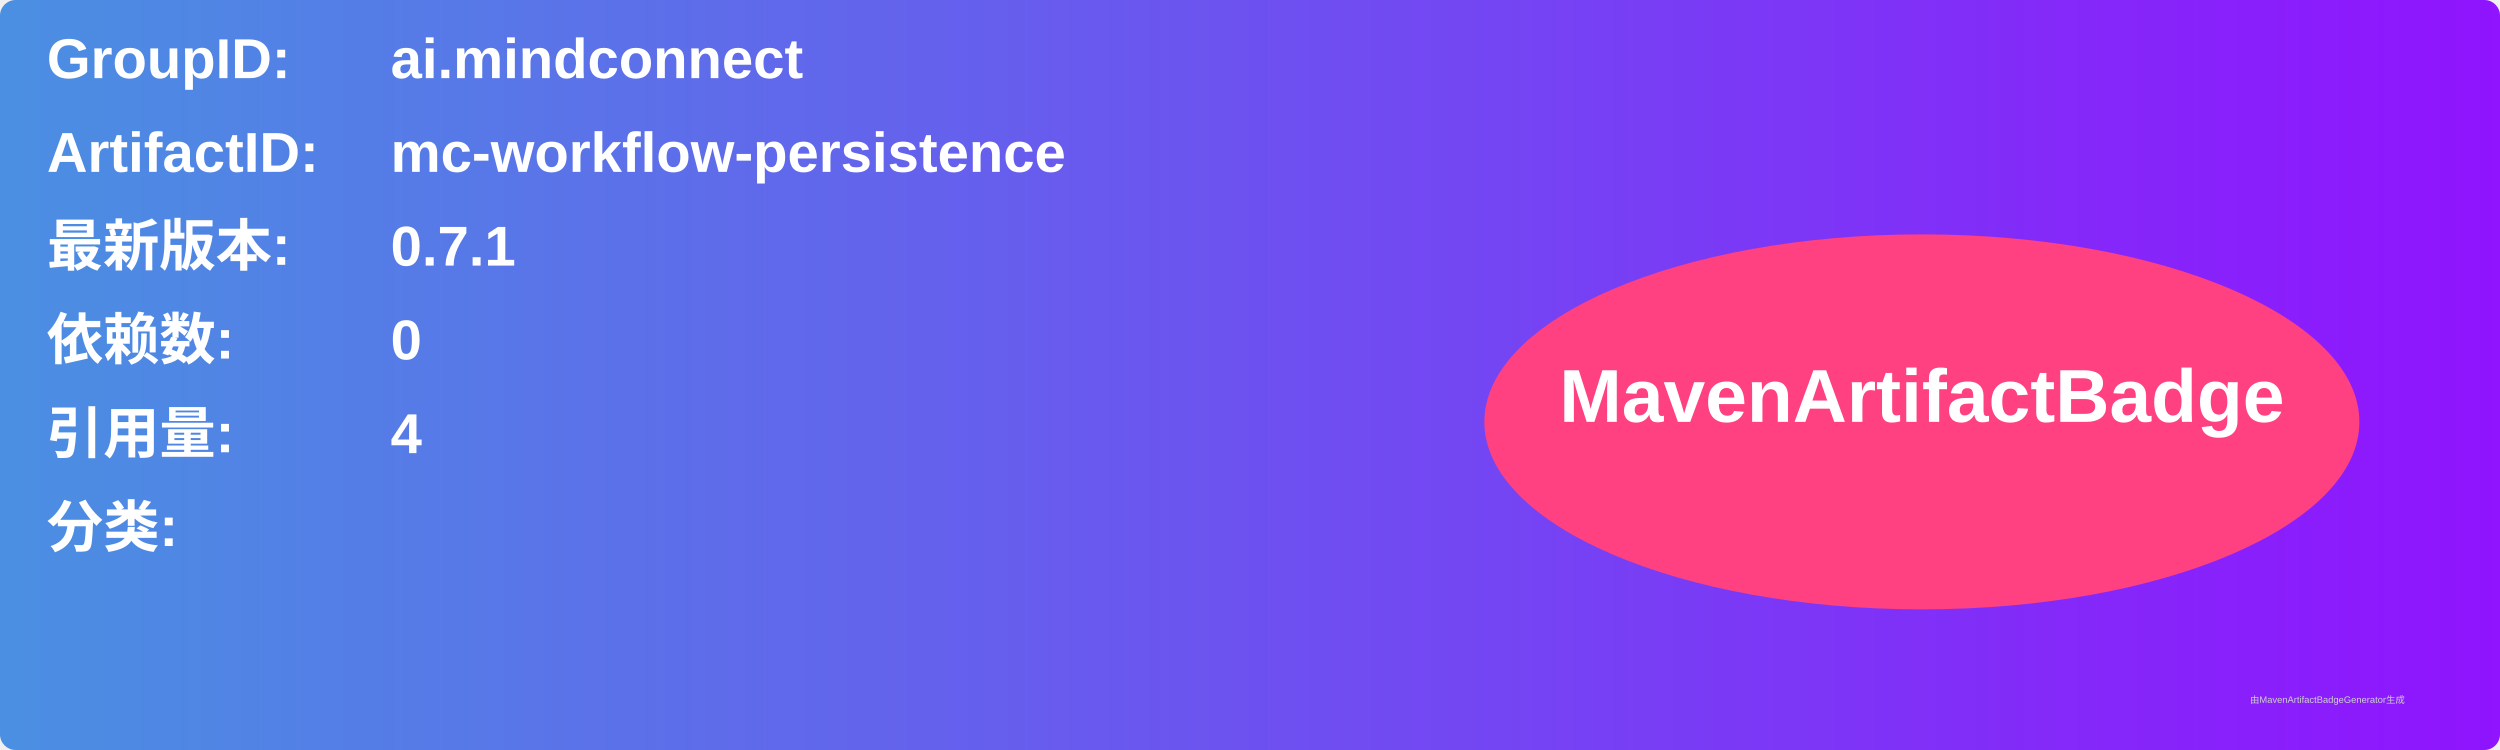
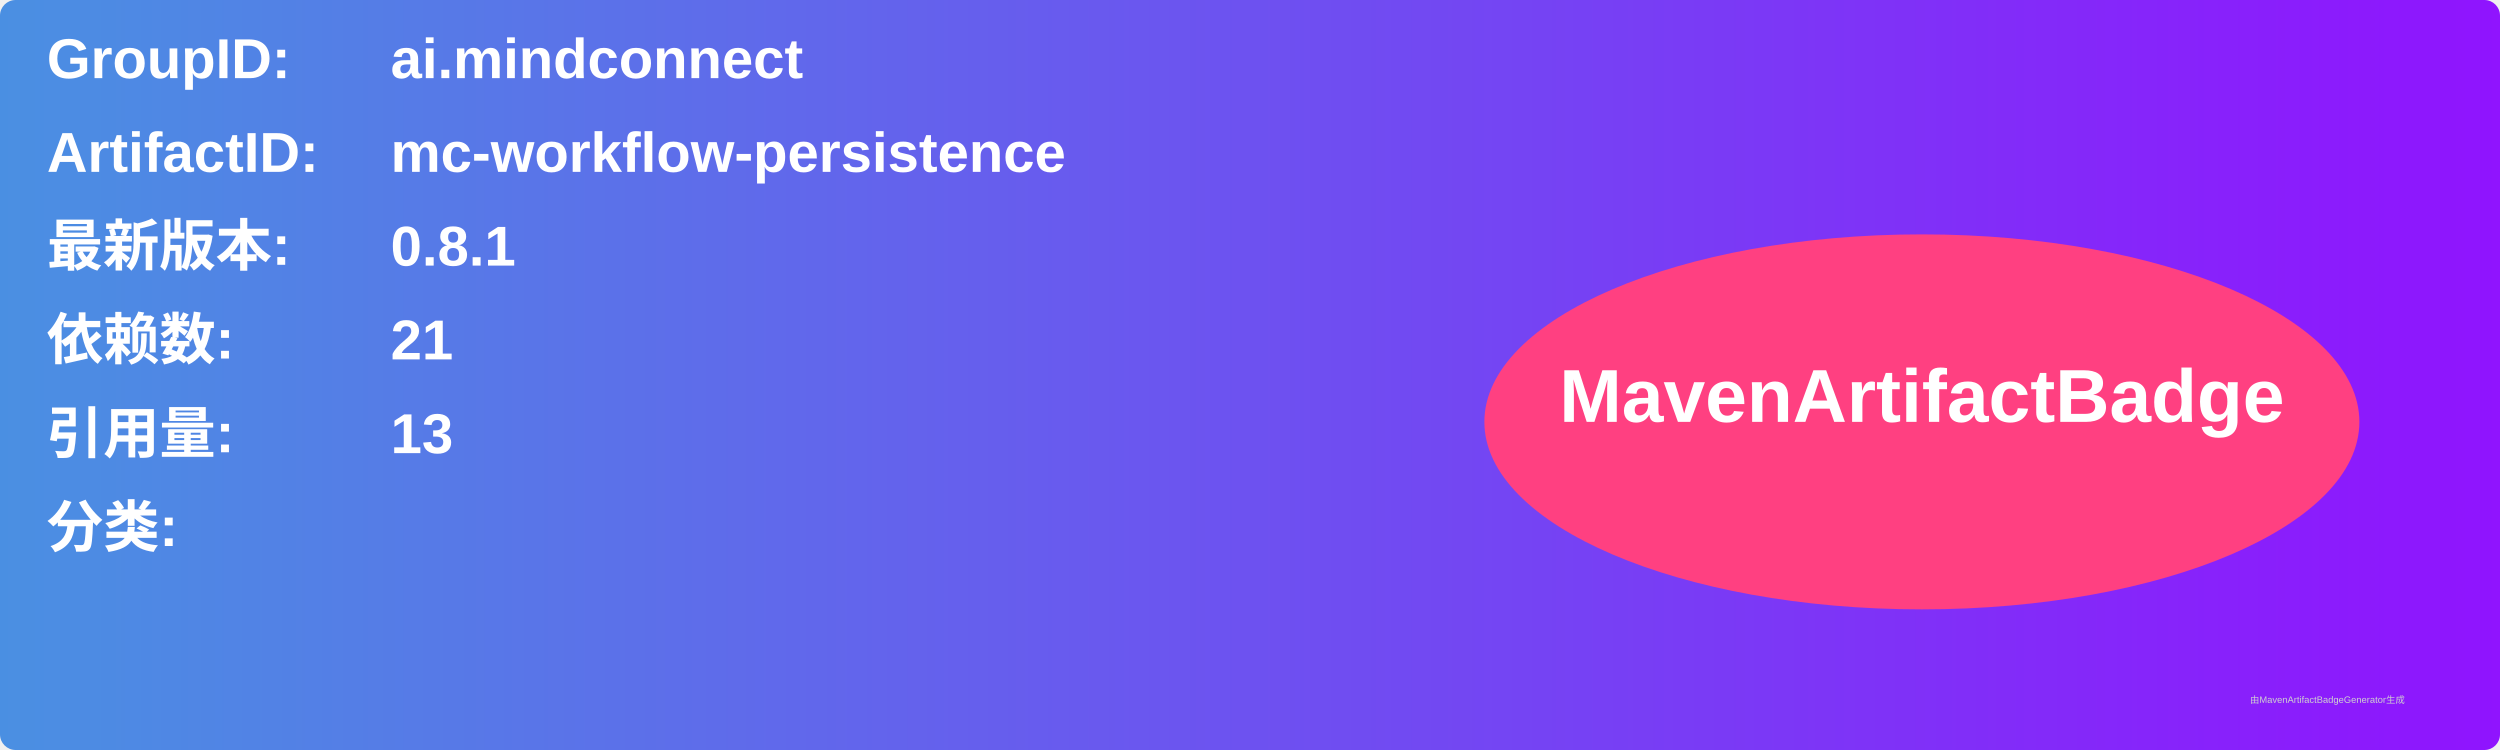
<svg xmlns="http://www.w3.org/2000/svg" width="800" height="240" viewBox="0 0 800 240">
  <linearGradient id="grad" x1="0%" y1="0%" x2="100%" y2="0%">
    <stop offset="0%" stop-color="#4a90e2" />
    <stop offset="100%" stop-color="#9013fe" />
  </linearGradient>
  <rect width="100%" height="100%" rx="5" ry="5" fill="url(#grad)" />
  <g transform="translate(15, 15)">
    <text x="0" y="10" font-family="Arial" font-size="18" fill="white" font-weight="bold" width="260">GroupID:</text>
    <text x="110" y="10" font-family="Arial" font-size="18" fill="white" font-weight="bold" width="460">ai.mindconnect</text>
    <text x="0" y="40" font-family="Arial" font-size="18" fill="white" font-weight="bold" width="260">ArtifactID:</text>
    <text x="110" y="40" font-family="Arial" font-size="18" fill="white" font-weight="bold" width="460">mc-workflow-persistence</text>
    <text x="0" y="70" font-family="Arial" font-size="18" fill="white" font-weight="bold">最新版本:</text>
    <text x="110" y="70" font-family="Arial" font-size="18" fill="white" font-weight="bold">
-       <tspan font-weight="bold">0.7.1</tspan>
+       <tspan font-weight="bold">0.8.1</tspan>
    </text>
    <text x="0" y="100" font-family="Arial" font-size="18" fill="white" font-weight="bold">依赖数: </text>
    <text x="110" y="100" font-family="Arial" font-size="18" fill="white">
-       <tspan font-weight="bold">0</tspan>
+       <tspan font-weight="bold">21</tspan>
    </text>
    <text x="0" y="130" font-family="Arial" font-size="18" fill="white" font-weight="bold">引用量: </text>
    <text x="110" y="130" font-family="Arial" font-size="18" fill="white">
-       <tspan font-weight="bold">4</tspan>
+       <tspan font-weight="bold">13</tspan>
    </text>
    <text x="0" y="160" font-family="Arial" font-size="18" fill="white" font-weight="bold">分类:</text>
    <text x="10" y="190" font-family="Arial" font-size="10" fill="white">
      <tspan font-weight="bold" />
    </text>
    <ellipse cx="600" cy="120" rx="140" ry="60" fill="#ff4081" />
    <text x="600" y="120" text-anchor="middle" font-family="Arial" font-size="24" fill="white" font-weight="bold">MavenArtifactBadge</text>
  </g>
  <text x="720" y="225" font-family="Arial" font-size="3" fill="#d0d0d0">由MavenArtifactBadgeGenerator生成</text>
</svg>
